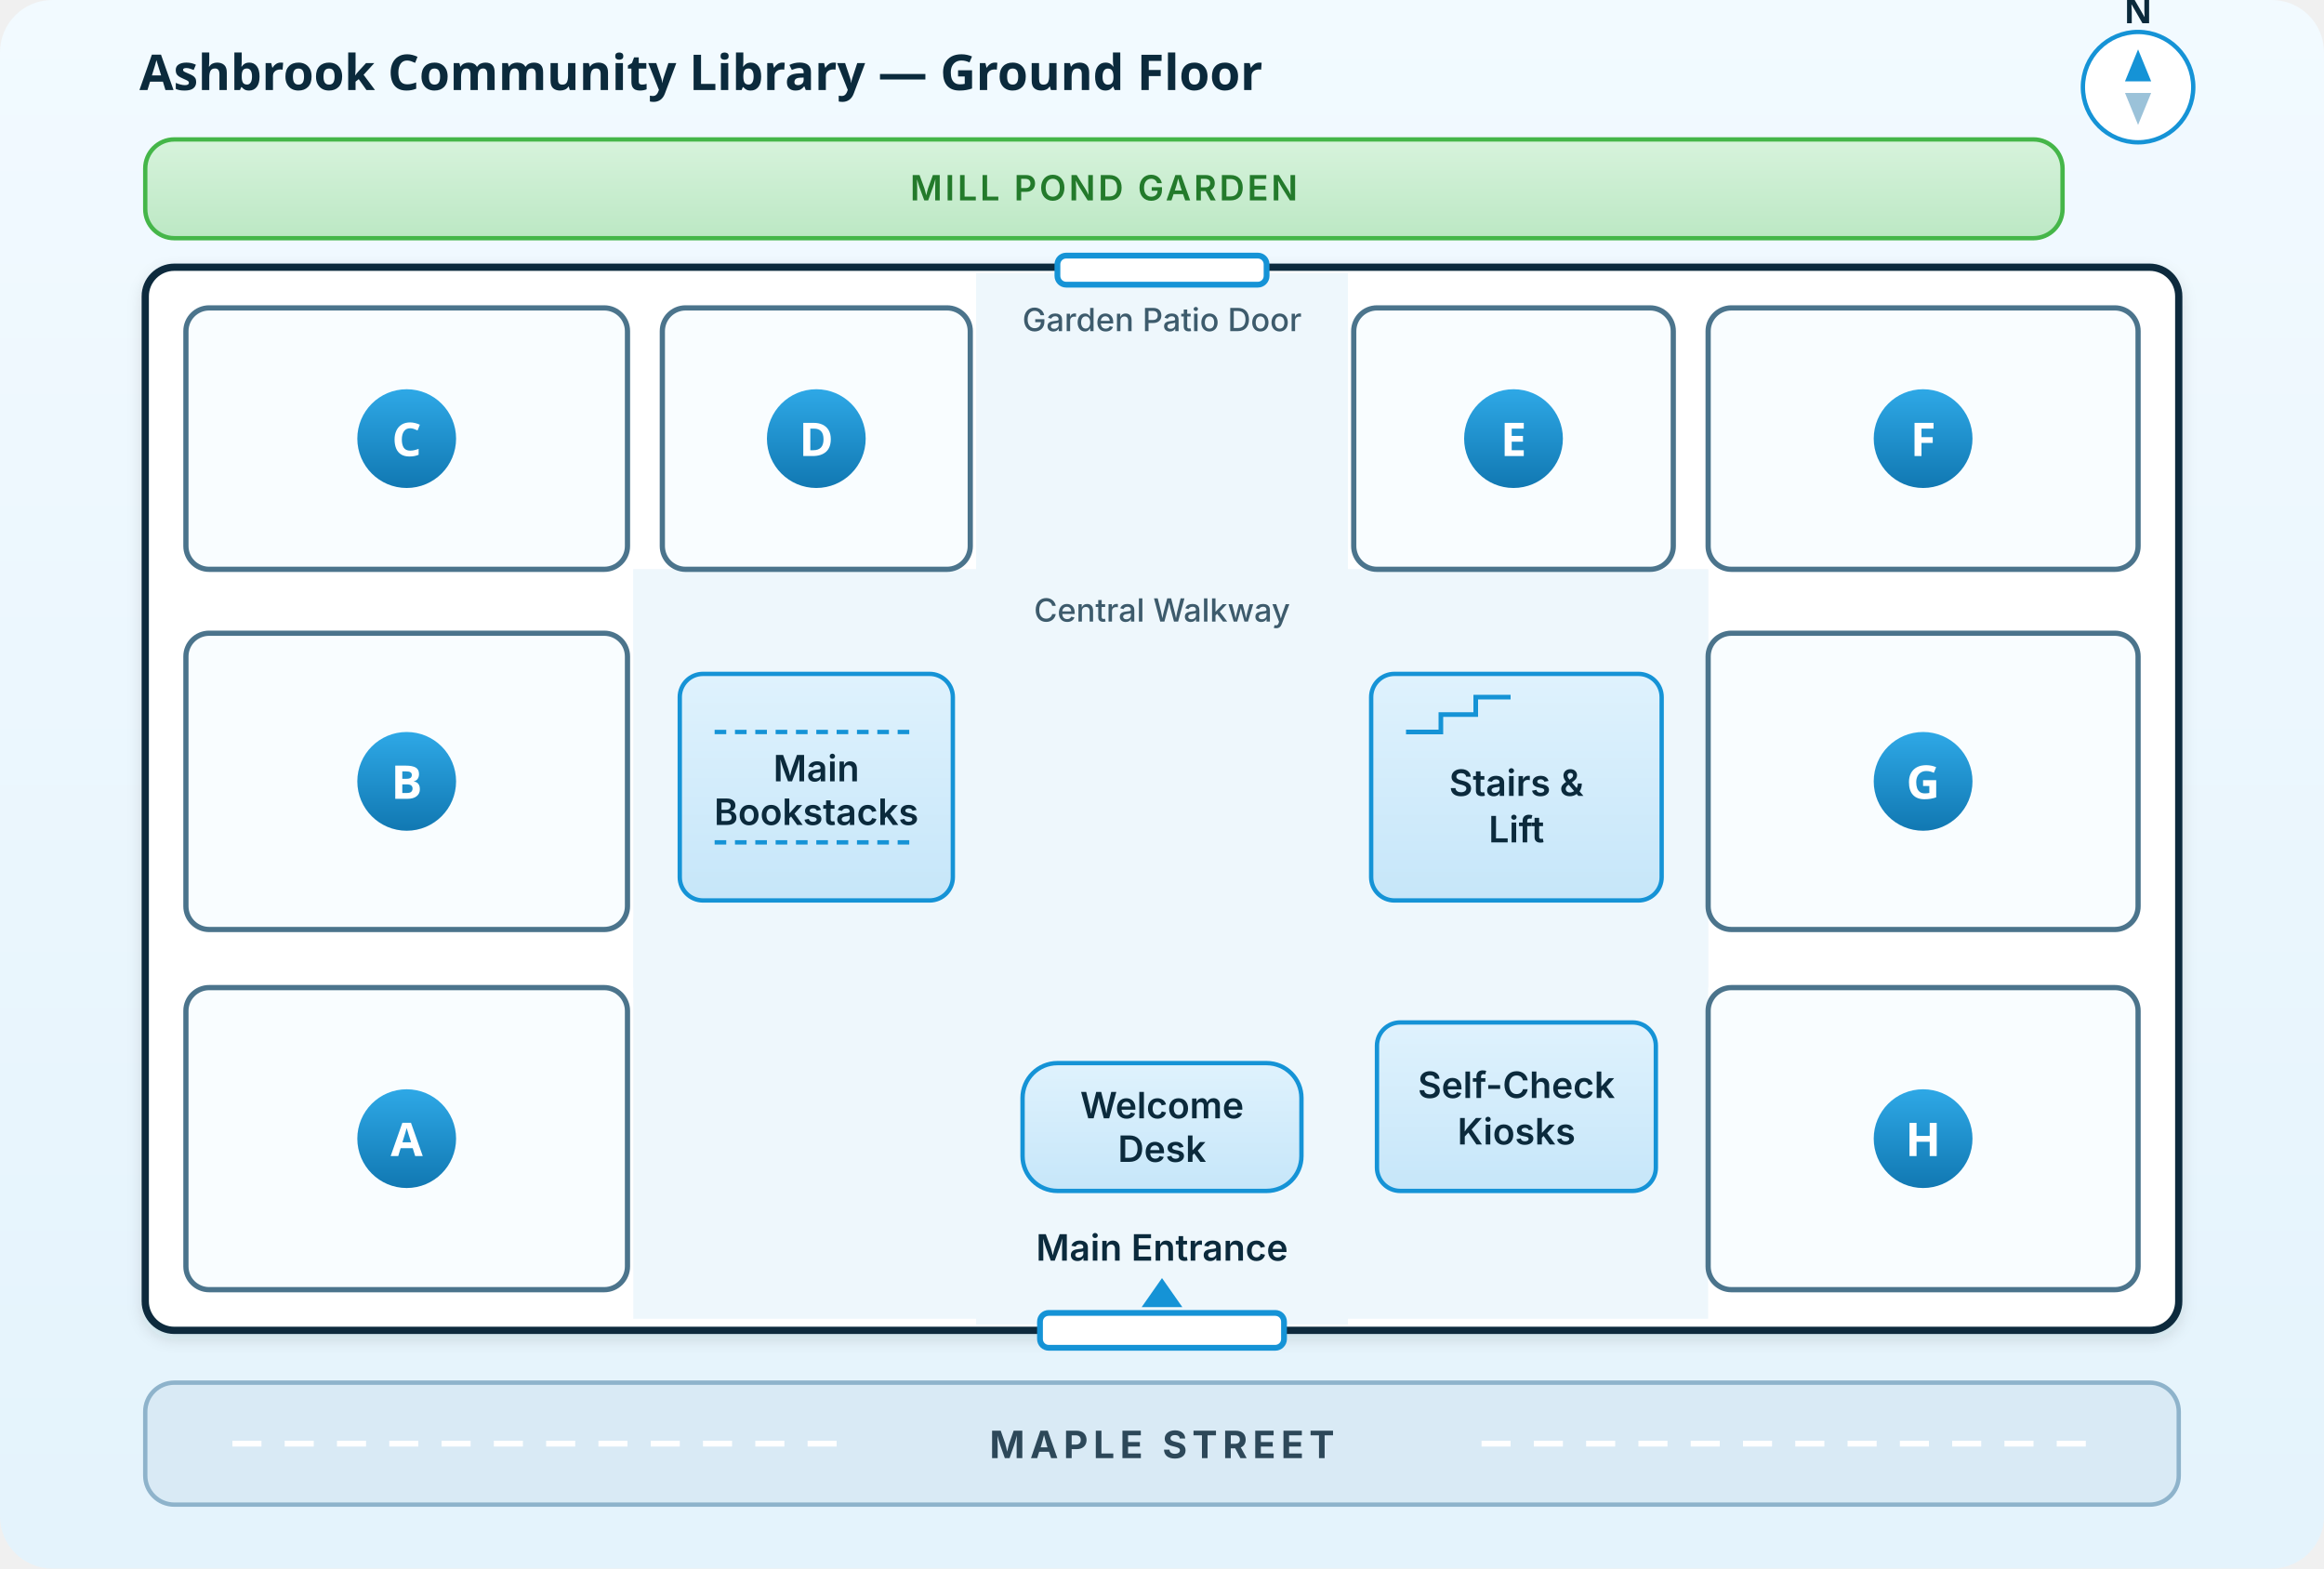
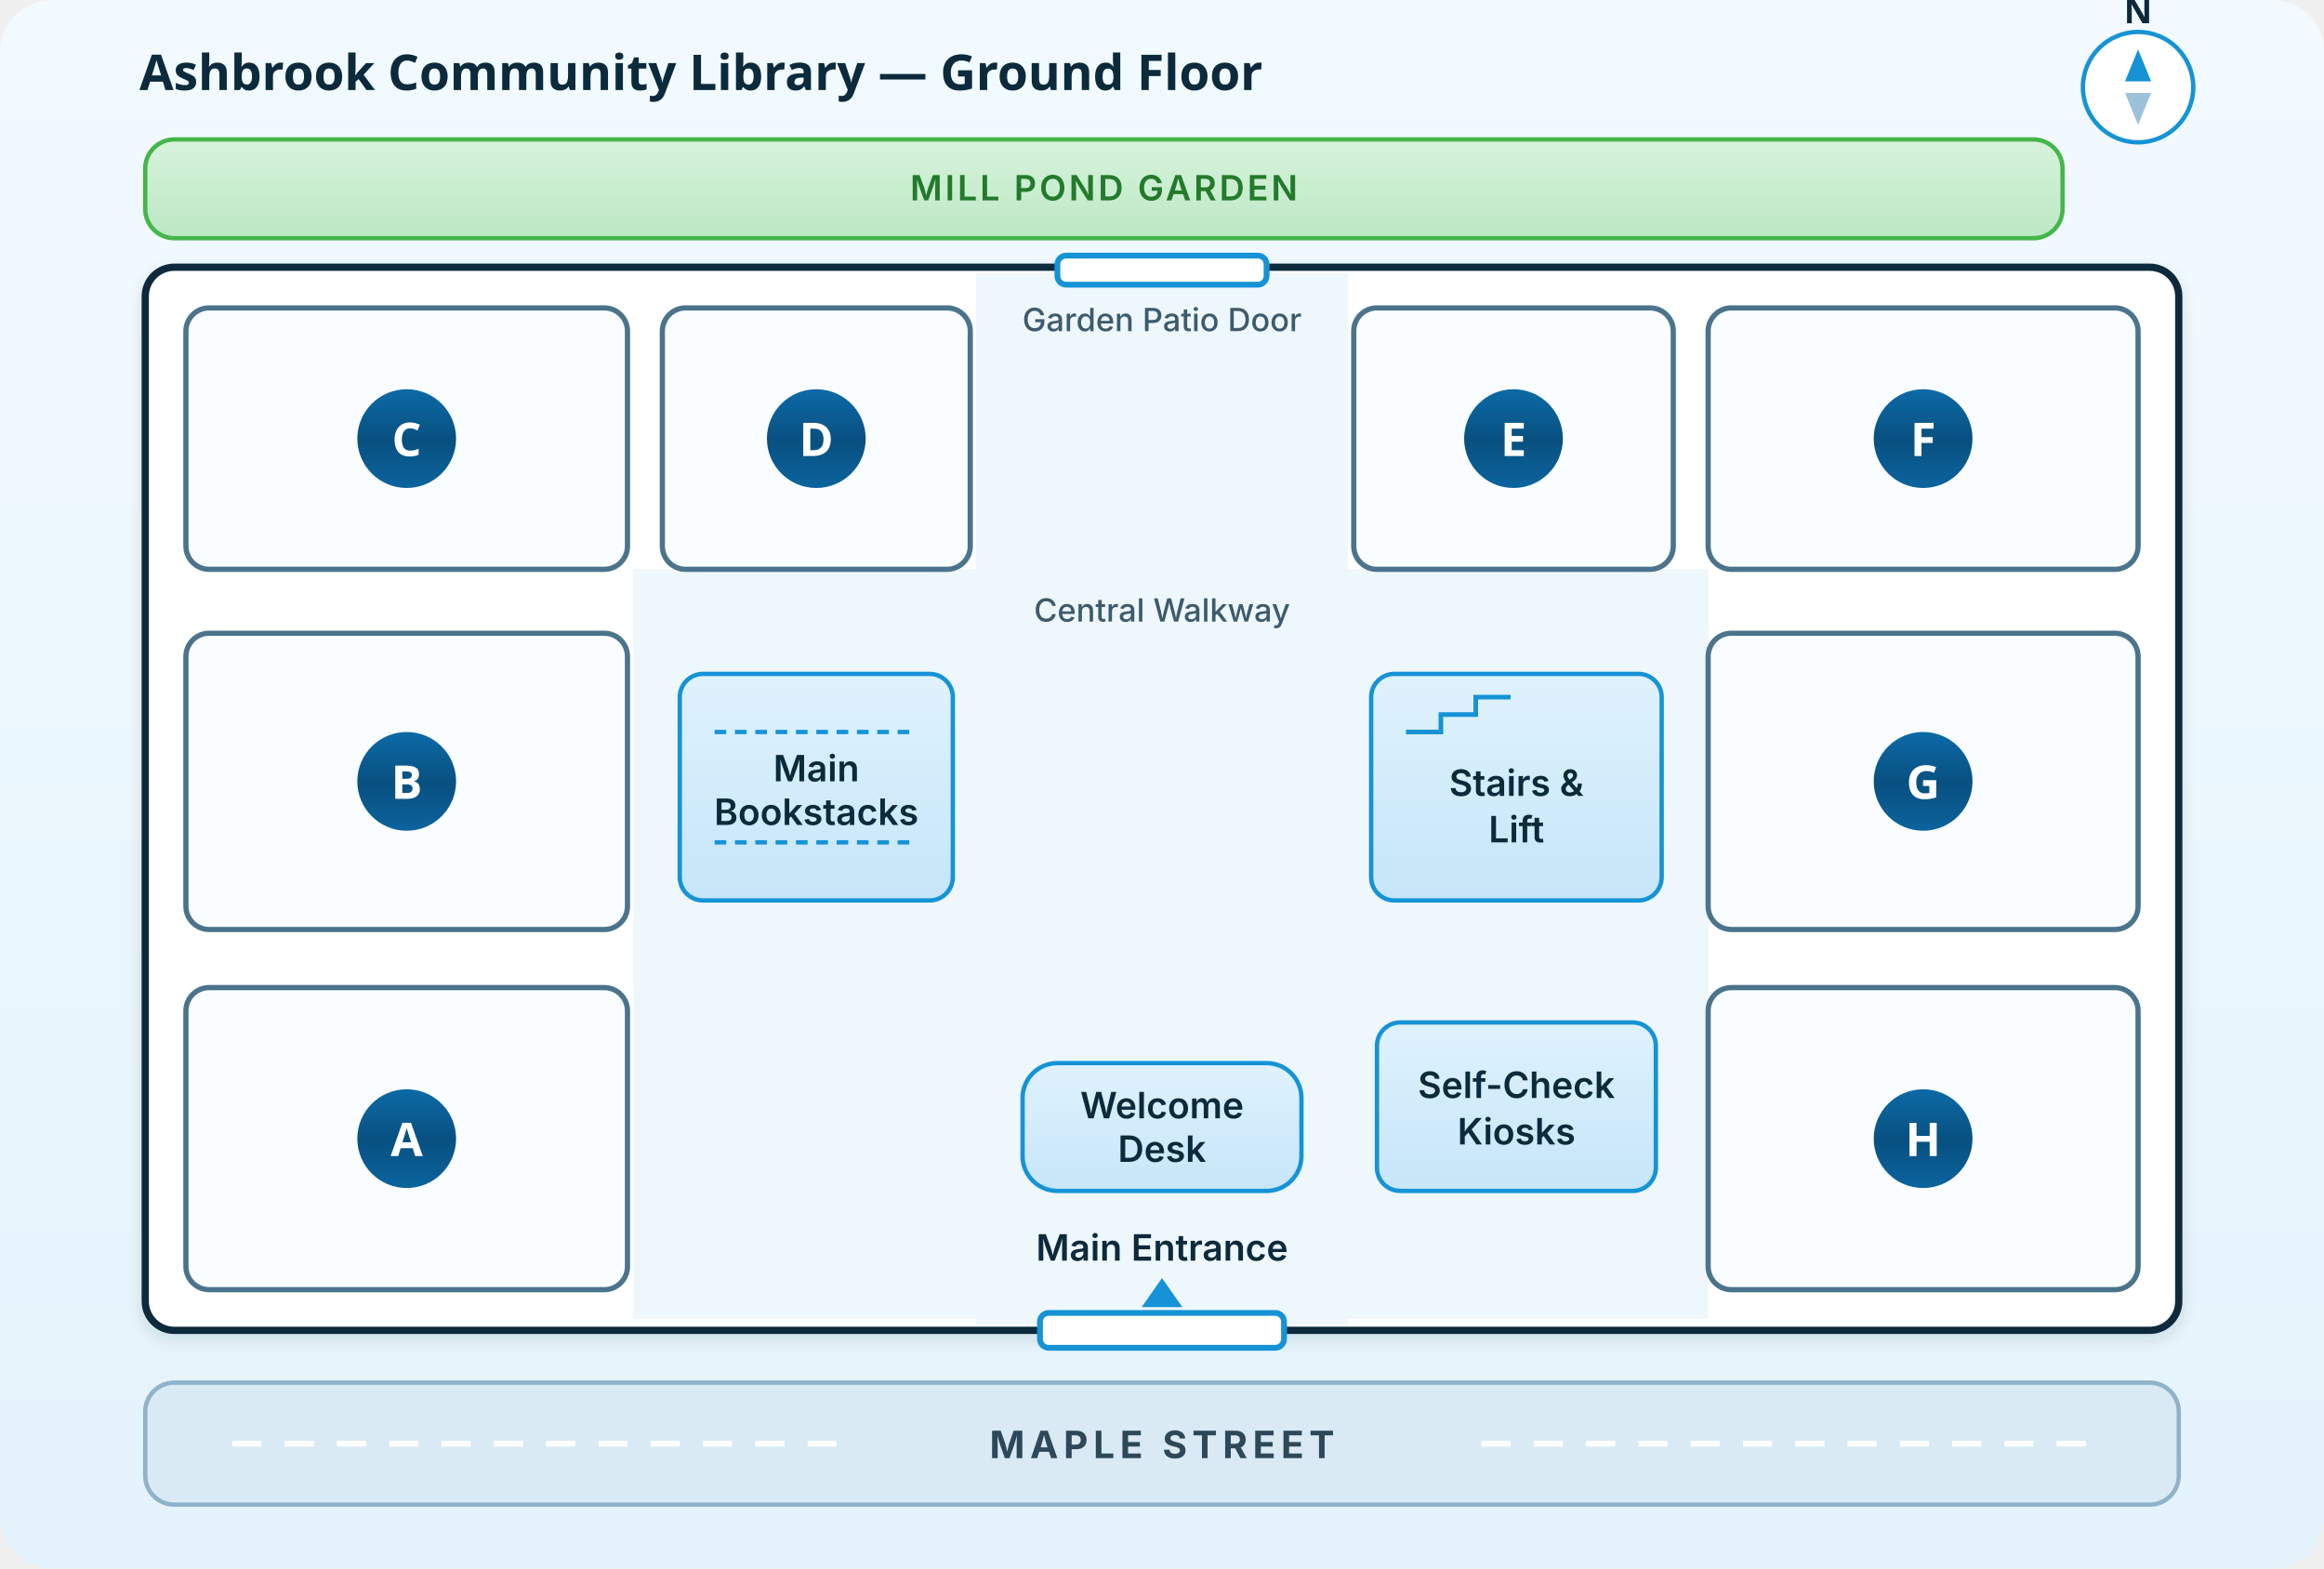
<svg xmlns="http://www.w3.org/2000/svg" viewBox="0 0 800 540" role="img" aria-labelledby="map-title map-desc">
  <defs>
    <linearGradient id="bg-sky" x1="0" y1="0" x2="0" y2="1">
      <stop offset="0%" stop-color="#f2faff" />
      <stop offset="100%" stop-color="#e4f3fc" />
    </linearGradient>
    <linearGradient id="garden-grad" x1="0" y1="0" x2="0" y2="1">
      <stop offset="0%" stop-color="#d7f3dc" />
      <stop offset="100%" stop-color="#bce8c4" />
    </linearGradient>
    <linearGradient id="badge-grad" x1="0" y1="0" x2="0" y2="1">
-       <stop offset="0%" stop-color="#2ea8e6" />
-       <stop offset="100%" stop-color="#1178b2" />
+       <stop offset="0%" stop-color="#0c6aa6" />
+       <stop offset="52%" stop-color="#085080" />
+       <stop offset="100%" stop-color="#0b649e" />
    </linearGradient>
    <linearGradient id="landmark-grad" x1="0" y1="0" x2="0" y2="1">
      <stop offset="0%" stop-color="#dff2fd" />
      <stop offset="100%" stop-color="#c6e6f9" />
    </linearGradient>
    <filter id="soft-shadow" x="-5%" y="-5%" width="110%" height="110%">
      <feDropShadow dx="0" dy="2" stdDeviation="2.5" flood-color="#0b2a3c" flood-opacity="0.12" />
    </filter>
  </defs>
  <style>
    .title { font: 700 17px "Noto Sans", "Inter", system-ui, sans-serif; fill: #0b2a3c; }
    .subtitle { font: 600 12px "Inter", system-ui, sans-serif; fill: #237a2b; letter-spacing: 0.08em; }
    .street { font: 700 13px "Inter", system-ui, sans-serif; fill: #2d4859; letter-spacing: 0.14em; }
    .label { font: 600 12.5px "Inter", system-ui, sans-serif; fill: #0b2a3c; }
    .label-sm { font: 500 11px "Inter", system-ui, sans-serif; fill: #3d5b6c; }
    .badge-txt { font: 700 16px "Noto Sans", "Inter", system-ui, sans-serif; fill: #ffffff; }
    .compass-txt { font: 700 12px "Noto Sans", "Inter", system-ui, sans-serif; fill: #0b2a3c; }
    .wall { fill: #ffffff; stroke: #0b2a3c; stroke-width: 2.5; }
    .room { fill: #f9fdff; stroke: #4b748c; stroke-width: 1.8; }
    .landmark { fill: url(#landmark-grad); stroke: #1593d6; stroke-width: 1.5; }
    .walkway { fill: #eef7fc; stroke: none; }
    .door { fill: #ffffff; stroke: #1593d6; stroke-width: 2; }
  </style>
  <rect x="0" y="0" width="800" height="540" rx="18" fill="url(#bg-sky)" />
  <text x="48" y="31" class="title">Ashbrook Community Library — Ground Floor</text>
  <g transform="translate(736, 30)" aria-label="Compass pointing North">
    <circle cx="0" cy="0" r="19" fill="#ffffff" stroke="#1593d6" stroke-width="1.5" />
    <polygon points="0,-13 4.5,-2 -4.5,-2" fill="#1593d6" />
    <polygon points="0,13 4.5,2 -4.5,2" fill="#9bc2d9" />
    <text x="0" y="-22" text-anchor="middle" class="compass-txt">N</text>
  </g>
  <rect x="50" y="48" width="660" height="34" rx="10" fill="url(#garden-grad)" stroke="#45b649" stroke-width="1.5" />
  <text x="380" y="69" text-anchor="middle" class="subtitle">MILL POND GARDEN</text>
  <rect x="50" y="92" width="700" height="366" rx="10" class="wall" filter="url(#soft-shadow)" />
  <rect x="336" y="94" width="128" height="362" class="walkway" />
  <rect x="218" y="196" width="120" height="258" class="walkway" />
  <rect x="462" y="196" width="126" height="258" class="walkway" />
  <rect x="218" y="196" width="370" height="28" class="walkway" />
  <rect x="218" y="316" width="370" height="24" class="walkway" />
  <rect x="364" y="88" width="72" height="10" rx="3" class="door" />
  <text x="400" y="114" text-anchor="middle" class="label-sm">Garden Patio Door</text>
  <text x="400" y="214" text-anchor="middle" class="label-sm">Central Walkway</text>
  <rect x="64" y="106" width="152" height="90" rx="8" class="room" />
  <circle cx="140" cy="151" r="17" fill="url(#badge-grad)" />
  <text x="140" y="157" text-anchor="middle" class="badge-txt">C</text>
  <rect x="228" y="106" width="106" height="90" rx="8" class="room" />
  <circle cx="281" cy="151" r="17" fill="url(#badge-grad)" />
  <text x="281" y="157" text-anchor="middle" class="badge-txt">D</text>
  <rect x="466" y="106" width="110" height="90" rx="8" class="room" />
  <circle cx="521" cy="151" r="17" fill="url(#badge-grad)" />
  <text x="521" y="157" text-anchor="middle" class="badge-txt">E</text>
  <rect x="588" y="106" width="148" height="90" rx="8" class="room" />
  <circle cx="662" cy="151" r="17" fill="url(#badge-grad)" />
  <text x="662" y="157" text-anchor="middle" class="badge-txt">F</text>
  <rect x="64" y="218" width="152" height="102" rx="8" class="room" />
  <circle cx="140" cy="269" r="17" fill="url(#badge-grad)" />
  <text x="140" y="275" text-anchor="middle" class="badge-txt">B</text>
  <rect x="234" y="232" width="94" height="78" rx="8" class="landmark" />
  <line x1="246" y1="252" x2="316" y2="252" stroke="#1593d6" stroke-width="1.5" stroke-dasharray="4 3" />
  <line x1="246" y1="290" x2="316" y2="290" stroke="#1593d6" stroke-width="1.5" stroke-dasharray="4 3" />
  <text x="281" y="269" text-anchor="middle" class="label">Main</text>
  <text x="281" y="284" text-anchor="middle" class="label">Bookstacks</text>
  <rect x="472" y="232" width="100" height="78" rx="8" class="landmark" />
  <path d="M484 252 h12 v-6 h12 v-6 h12" fill="none" stroke="#1593d6" stroke-width="1.6" />
  <text x="522" y="274" text-anchor="middle" class="label">Stairs &amp;</text>
  <text x="522" y="290" text-anchor="middle" class="label">Lift</text>
  <rect x="588" y="218" width="148" height="102" rx="8" class="room" />
  <circle cx="662" cy="269" r="17" fill="url(#badge-grad)" />
  <text x="662" y="275" text-anchor="middle" class="badge-txt">G</text>
  <rect x="64" y="340" width="152" height="104" rx="8" class="room" />
  <circle cx="140" cy="392" r="17" fill="url(#badge-grad)" />
  <text x="140" y="398" text-anchor="middle" class="badge-txt">A</text>
  <rect x="352" y="366" width="96" height="44" rx="12" class="landmark" />
  <text x="400" y="385" text-anchor="middle" class="label">Welcome</text>
  <text x="400" y="400" text-anchor="middle" class="label">Desk</text>
  <rect x="474" y="352" width="96" height="58" rx="8" class="landmark" />
  <text x="522" y="378" text-anchor="middle" class="label">Self-Check</text>
  <text x="522" y="394" text-anchor="middle" class="label">Kiosks</text>
  <rect x="588" y="340" width="148" height="104" rx="8" class="room" />
  <circle cx="662" cy="392" r="17" fill="url(#badge-grad)" />
  <text x="662" y="398" text-anchor="middle" class="badge-txt">H</text>
  <rect x="358" y="452" width="84" height="12" rx="3" class="door" />
  <polygon points="400,440 393,450 407,450" fill="#1593d6" />
  <text x="400" y="434" text-anchor="middle" class="label">Main Entrance</text>
  <rect x="50" y="476" width="700" height="42" rx="10" fill="#d9eaf5" stroke="#8eb3cb" stroke-width="1.5" />
  <line x1="80" y1="497" x2="290" y2="497" stroke="#ffffff" stroke-width="2" stroke-dasharray="10 8" />
  <line x1="510" y1="497" x2="720" y2="497" stroke="#ffffff" stroke-width="2" stroke-dasharray="10 8" />
  <text x="400" y="502" text-anchor="middle" class="street">MAPLE STREET</text>
</svg>
